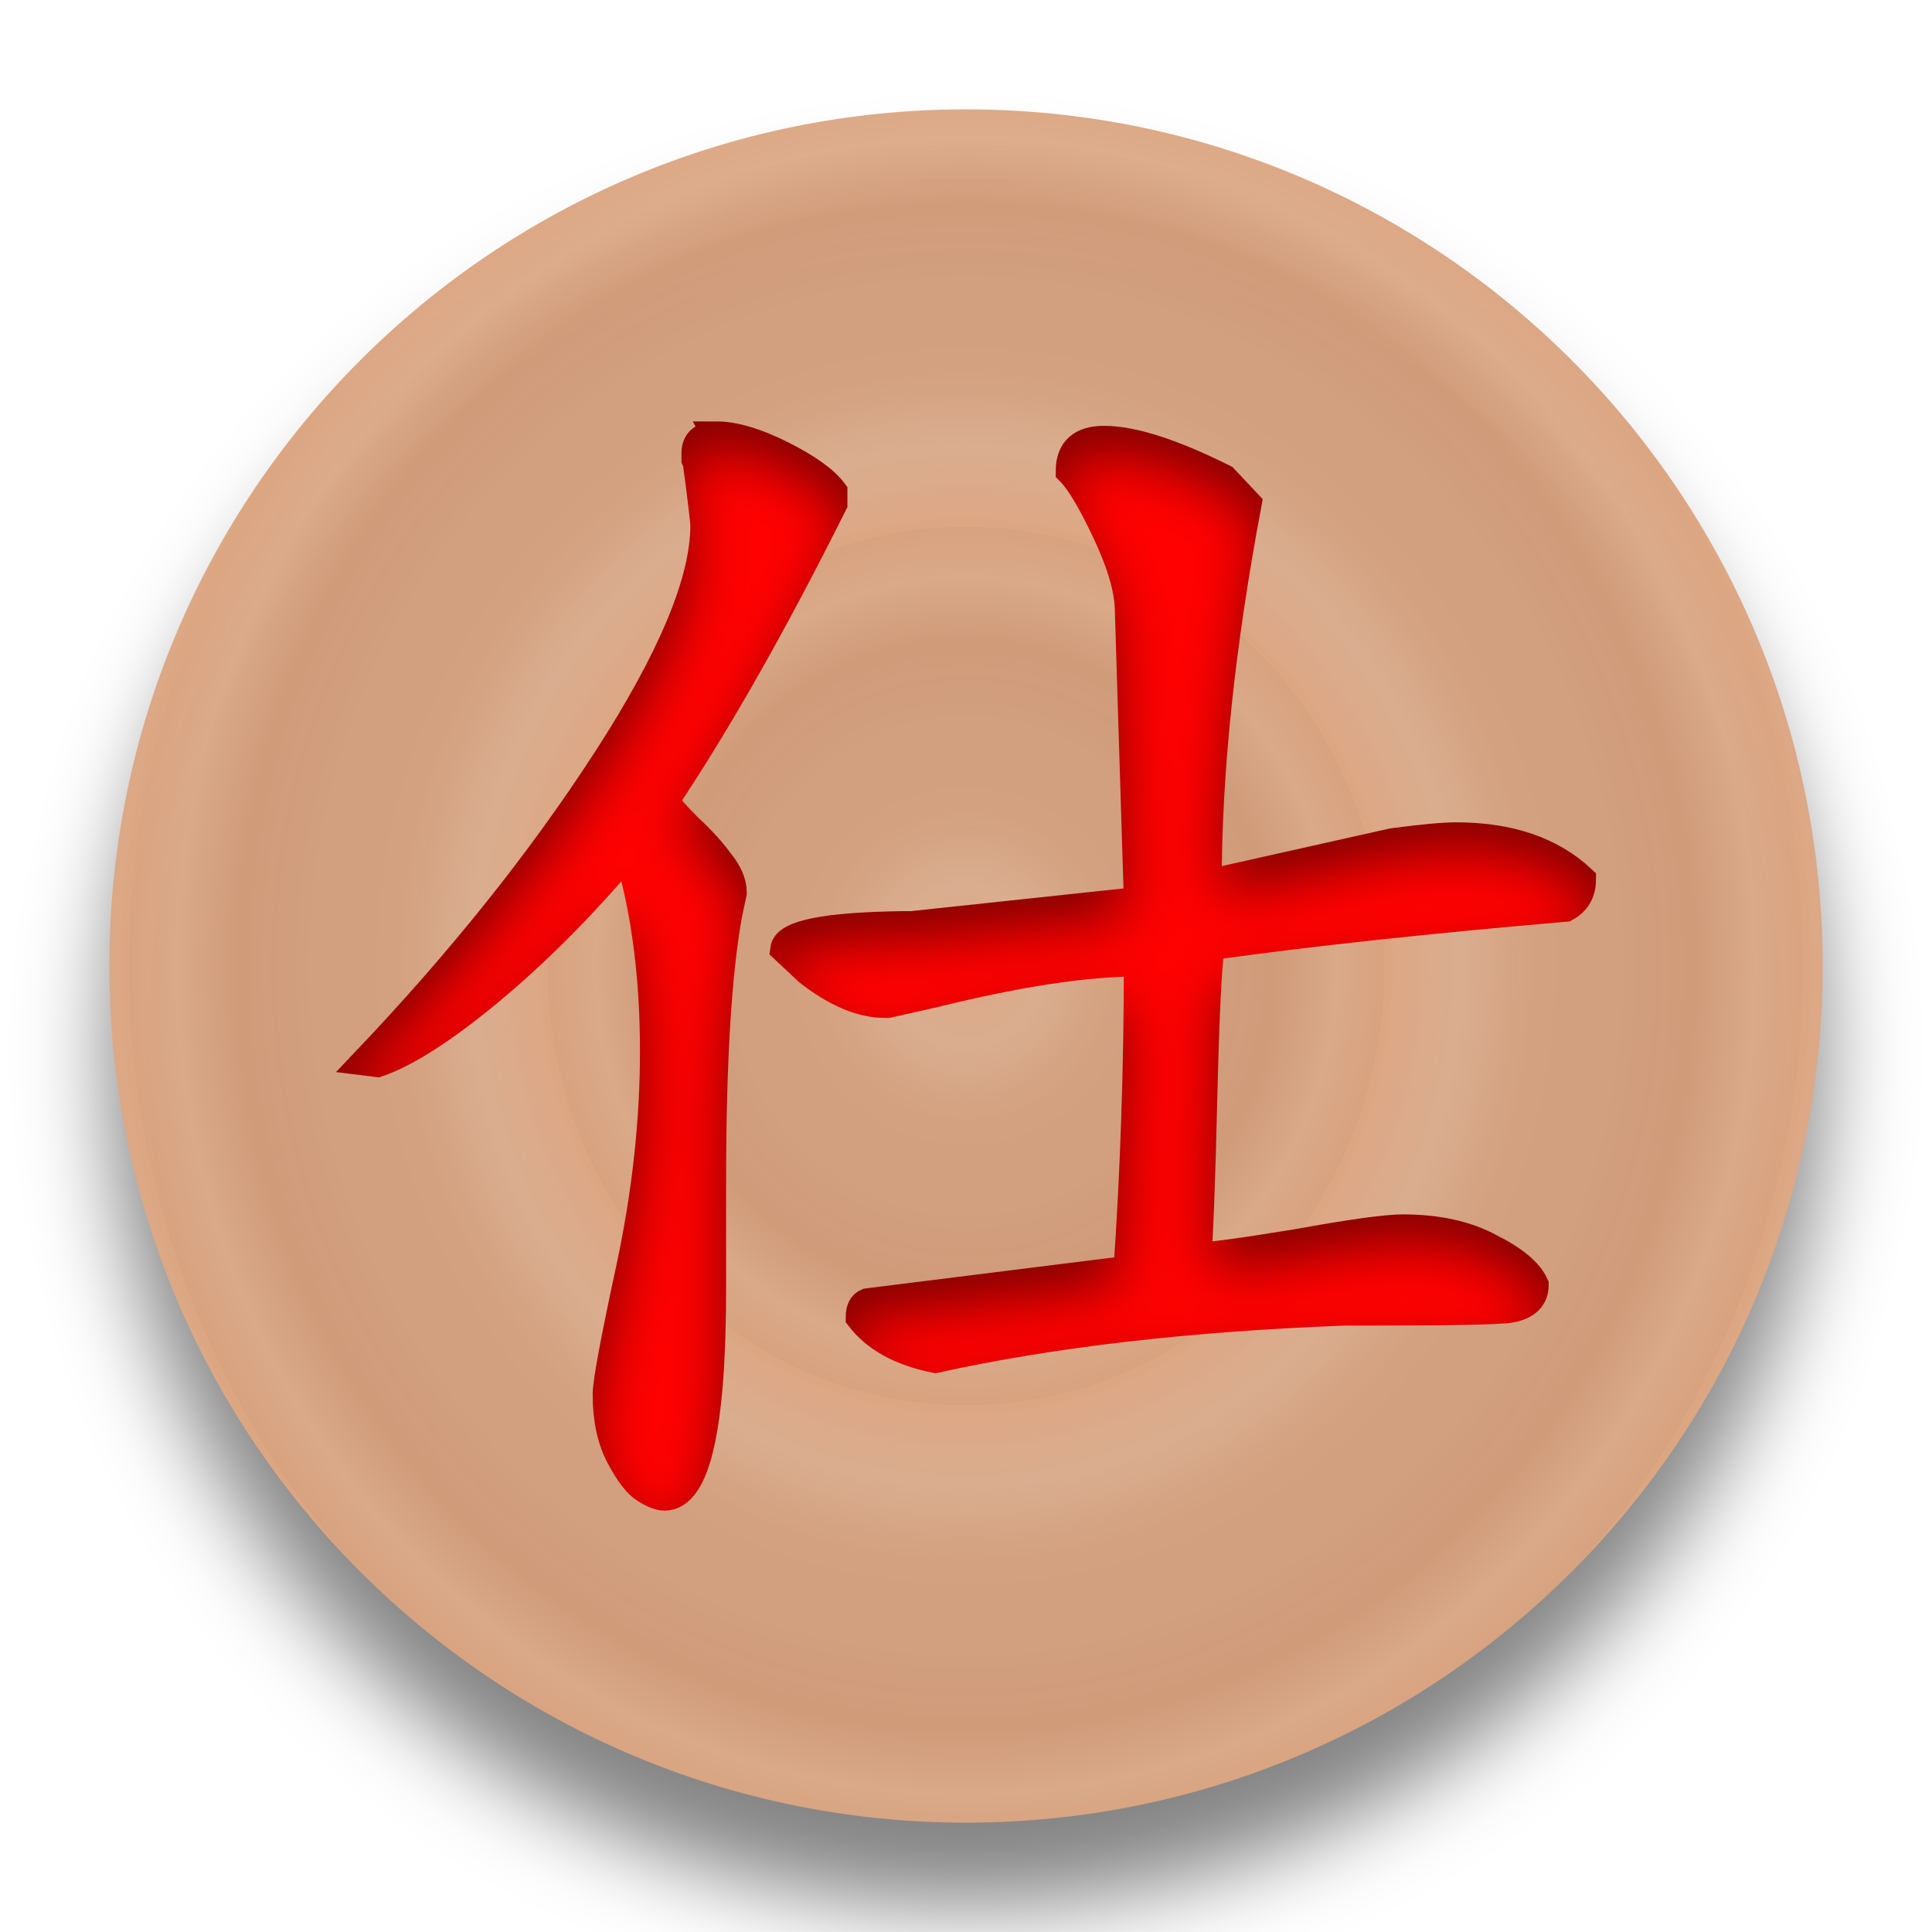
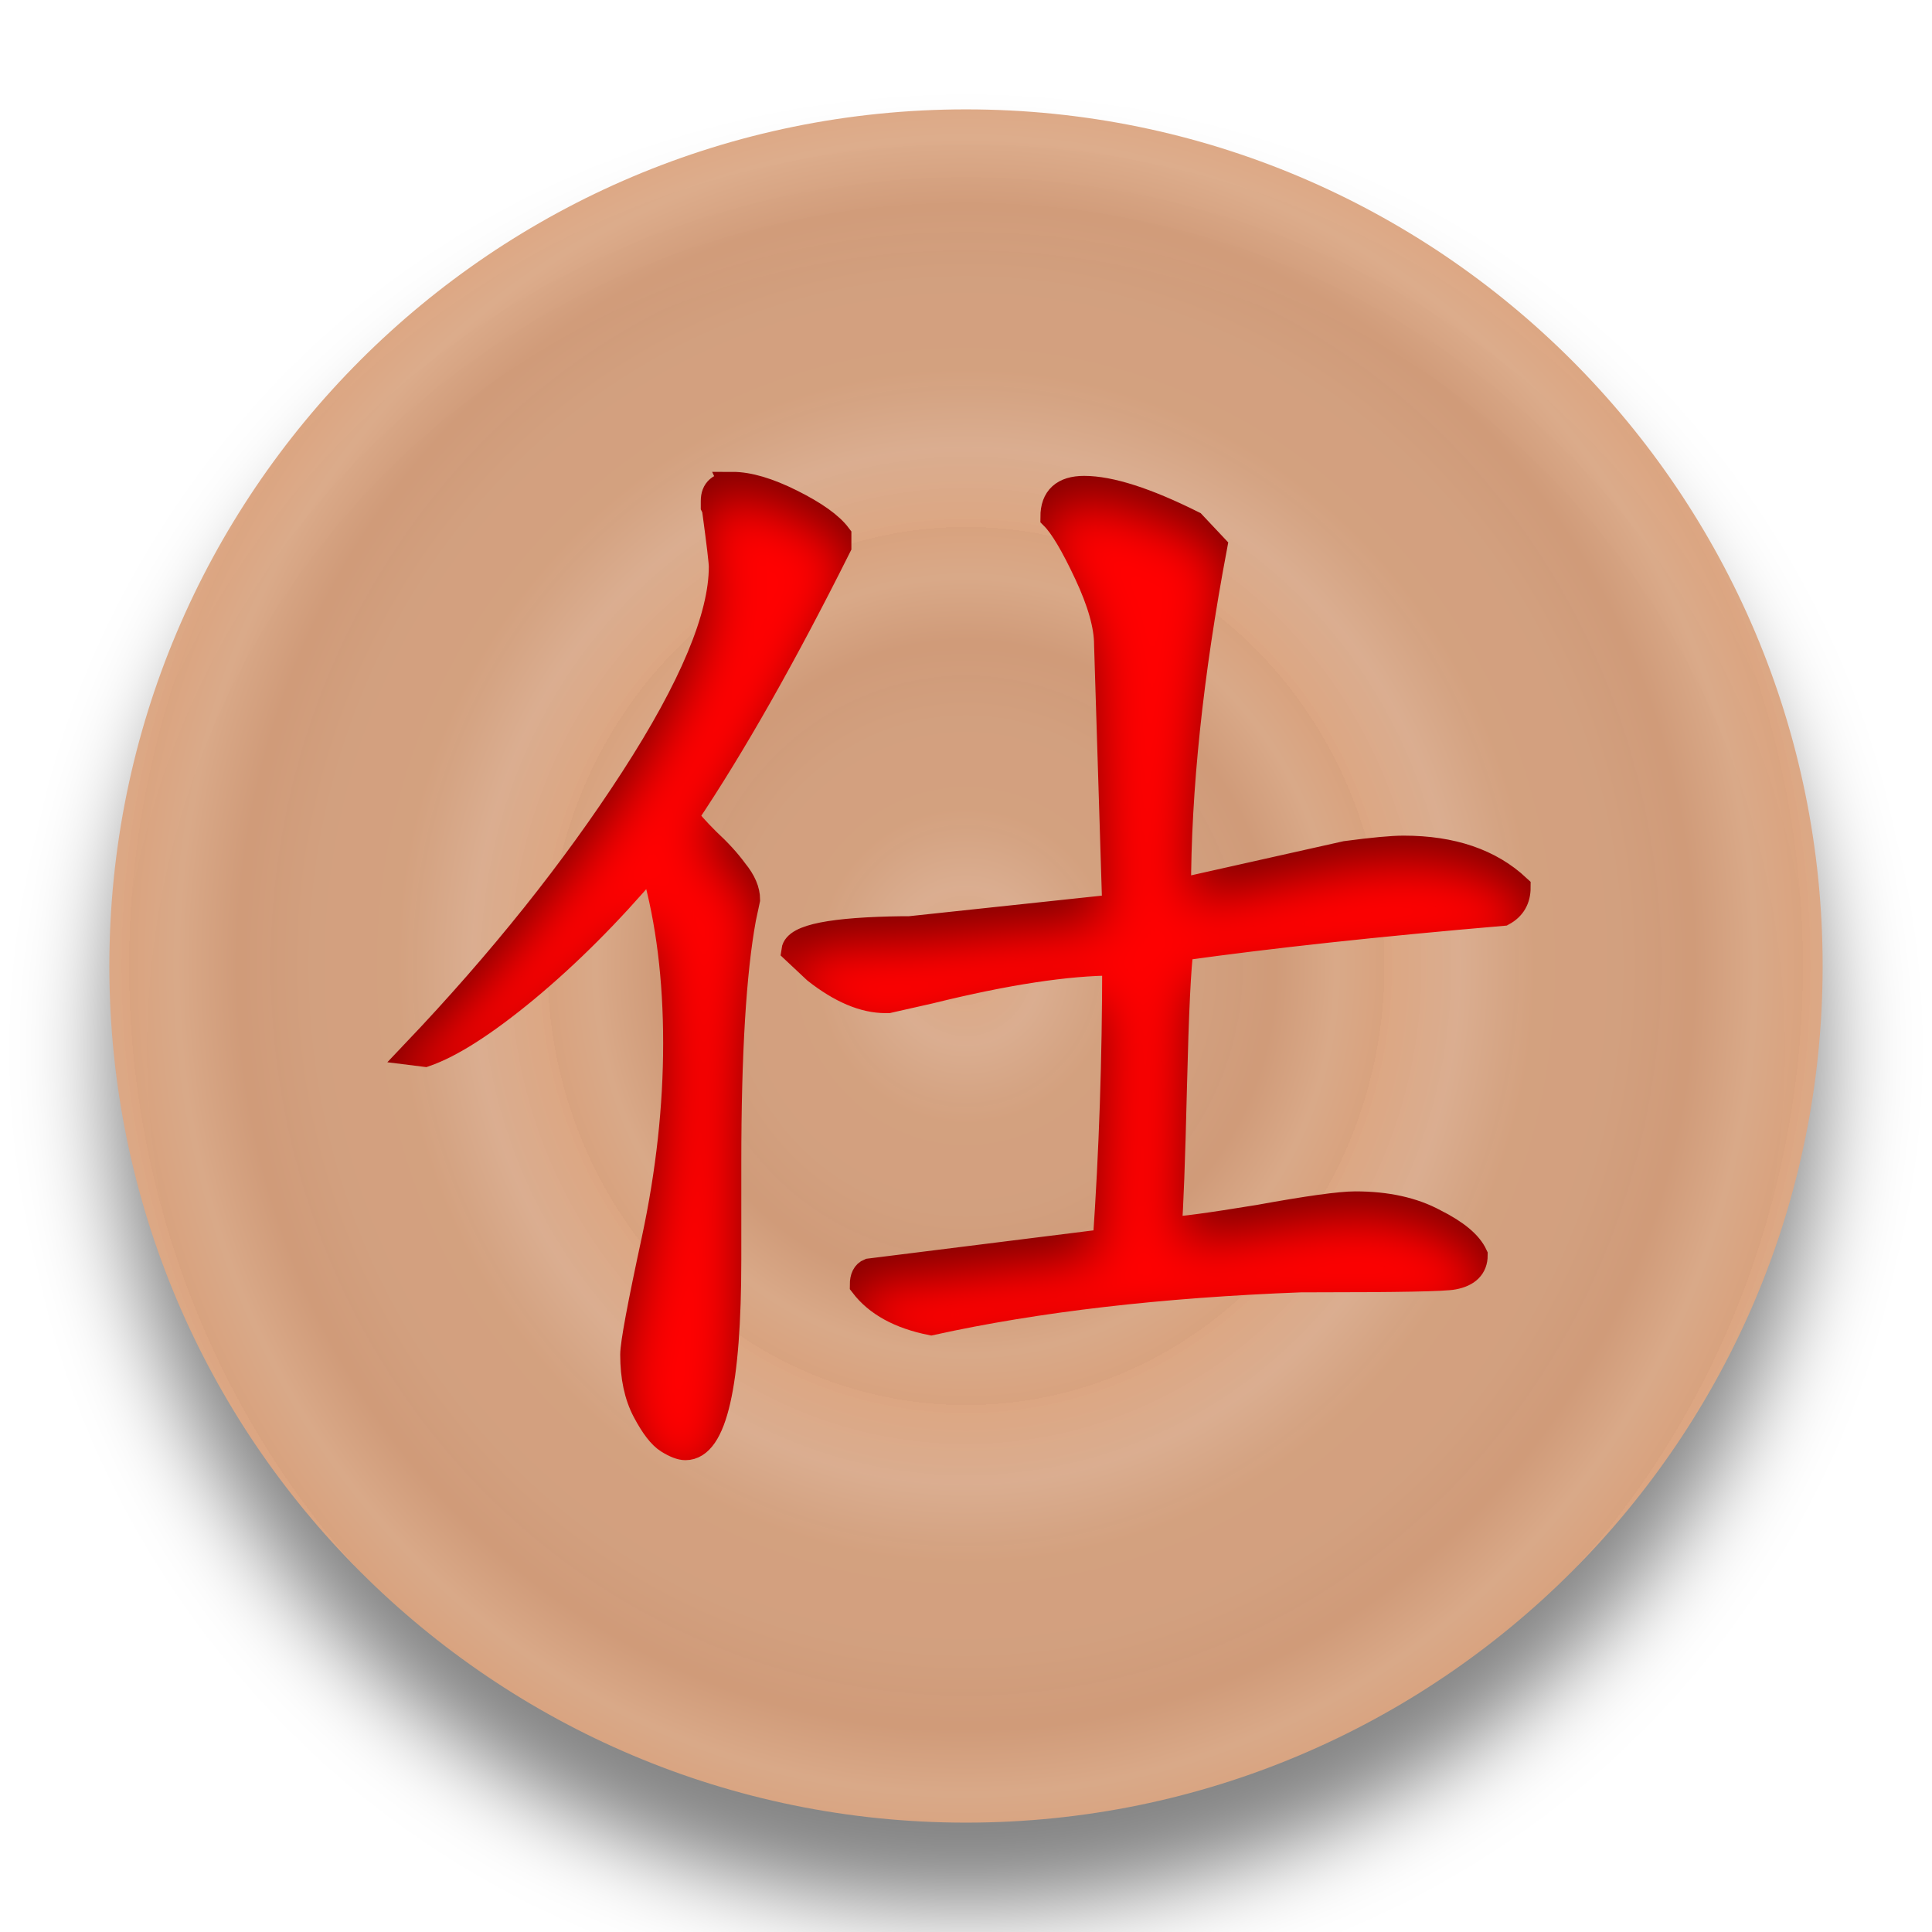
<svg xmlns="http://www.w3.org/2000/svg" xmlns:xlink="http://www.w3.org/1999/xlink" width="92" height="92" id="svg2" version="1.1">
  <defs id="defs10">
    <linearGradient id="linearGradient855">
      <stop style="stop-color:#dca682;stop-opacity:1" offset="0" id="stop851" />
      <stop id="stop861" offset="0.181" style="stop-color:#dcae90;stop-opacity:0.98" />
      <stop style="stop-color:#d5a17e;stop-opacity:0.973" offset="0.361" id="stop863" />
      <stop id="stop865" offset="0.557" style="stop-color:#d5a17f;stop-opacity:0.969" />
      <stop style="stop-color:#d29b78;stop-opacity:0.965" offset="0.737" id="stop867" />
      <stop id="stop869" offset="0.885" style="stop-color:#dcaa88;stop-opacity:0.965" />
      <stop style="stop-color:#dba37e;stop-opacity:0.965" offset="1" id="stop853" />
    </linearGradient>
    <filter height="1.5" width="1.5" y="0" x="0" id="f1" color-interpolation-filters="sRGB">
      <feOffset id="feOffset3039" dy="0" dx="1" in="SourceAlpha" result="offOut" />
      <feGaussianBlur id="feGaussianBlur3041" stdDeviation="1" in="offOut" result="blurOut" />
    </filter>
    <linearGradient y2="1" x2="0" y1="0" x1="0" id="grad1">
      <stop id="stop3034" style="stop-color:rgb(255,255,255);stop-opacity:0.6" offset="20%" />
      <stop id="stop3036" style="stop-color:rgb(220,0,0);stop-opacity:0.5" offset="50%" />
    </linearGradient>
    <linearGradient y2="1" x2="0" y1="0" x1="0" id="grad0">
      <stop id="stop3029" style="stop-color:rgb(0,0,0);stop-opacity:0.3" offset="20%" />
      <stop id="stop3031" style="stop-color:rgb(0,0,0);stop-opacity:0.6" offset="100%" />
    </linearGradient>
    <filter style="color-interpolation-filters:sRGB;" id="filter19100">
      <feFlood flood-opacity="1" flood-color="rgb(91,93,90)" result="flood" id="feFlood19090" />
      <feComposite in="flood" in2="SourceGraphic" operator="in" result="composite1" id="feComposite19092" />
      <feGaussianBlur in="composite1" stdDeviation="0" result="blur" id="feGaussianBlur19094" />
      <feOffset dx="0" dy="4" result="offset" id="feOffset19096" />
      <feComposite in="SourceGraphic" in2="offset" operator="over" result="composite2" id="feComposite19098" />
    </filter>
    <radialGradient xlink:href="#linearGradient855" id="radialGradient859" cx="45.381" cy="48.335" fx="45.381" fy="48.335" r="40.955" gradientUnits="userSpaceOnUse" spreadMethod="repeat" gradientTransform="matrix(0.2988899,0,0,0.2866632,31.81733,34.47895)" />
    <radialGradient xlink:href="#linearGradient855" id="radialGradient871" gradientUnits="userSpaceOnUse" gradientTransform="matrix(0.4865415,0,0,0.5105283,23.30144,23.65849)" cx="45.381" cy="48.335" fx="45.381" fy="48.335" r="40.955" spreadMethod="repeat" />
    <filter style="color-interpolation-filters:sRGB;" id="filter1043">
      <feFlood flood-opacity="0.498" flood-color="rgb(0,0,0)" result="flood" id="feFlood1033" />
      <feComposite in="flood" in2="SourceGraphic" operator="in" result="composite1" id="feComposite1035" />
      <feGaussianBlur in="composite1" stdDeviation="2.1" result="blur" id="feGaussianBlur1037" />
      <feOffset dx="0" dy="4" result="offset" id="feOffset1039" />
      <feComposite in="SourceGraphic" in2="offset" operator="over" result="composite2" id="feComposite1041" />
    </filter>
    <filter style="color-interpolation-filters:sRGB;" id="filter1207">
      <feFlood flood-opacity="0.498" flood-color="rgb(0,0,0)" result="flood" id="feFlood1197" />
      <feComposite in="flood" in2="SourceGraphic" operator="out" result="composite1" id="feComposite1199" />
      <feGaussianBlur in="composite1" stdDeviation="1" result="blur" id="feGaussianBlur1201" />
      <feOffset dx="0" dy="1.3" result="offset" id="feOffset1203" />
      <feComposite in="offset" in2="SourceGraphic" operator="atop" result="composite2" id="feComposite1205" />
    </filter>
    <filter style="color-interpolation-filters:sRGB;" id="filter2144">
      <feFlood flood-opacity="0.498" flood-color="rgb(0,0,0)" result="flood" id="feFlood2134" />
      <feComposite in="flood" in2="SourceGraphic" operator="out" result="composite1" id="feComposite2136" />
      <feGaussianBlur in="composite1" stdDeviation="1" result="blur" id="feGaussianBlur2138" />
      <feOffset dx="0" dy="2.083" result="offset" id="feOffset2140" />
      <feComposite in="offset" in2="SourceGraphic" operator="atop" result="composite2" id="feComposite2142" />
    </filter>
    <filter style="color-interpolation-filters:sRGB;" id="filter4831">
      <feFlood flood-opacity="0.498" flood-color="rgb(0,0,0)" result="flood" id="feFlood4821" />
      <feComposite in="flood" in2="SourceGraphic" operator="out" result="composite1" id="feComposite4823" />
      <feGaussianBlur in="composite1" stdDeviation="1" result="blur" id="feGaussianBlur4825" />
      <feOffset dx="0" dy="2.1" result="offset" id="feOffset4827" />
      <feComposite in="offset" in2="SourceGraphic" operator="atop" result="composite2" id="feComposite4829" />
    </filter>
    <filter style="color-interpolation-filters:sRGB;" id="filter9213">
      <feFlood flood-opacity="0.498" flood-color="rgb(0,0,0)" result="flood" id="feFlood9203" />
      <feComposite in="flood" in2="SourceGraphic" operator="out" result="composite1" id="feComposite9205" />
      <feGaussianBlur in="composite1" stdDeviation="1" result="blur" id="feGaussianBlur9207" />
      <feOffset dx="0" dy="2.1" result="offset" id="feOffset9209" />
      <feComposite in="offset" in2="SourceGraphic" operator="atop" result="composite2" id="feComposite9211" />
    </filter>
    <linearGradient id="linearGradient5398" x1="0" y1="0" x2="0" y2="1">
      <stop offset="20%" style="stop-color:#000000;stop-opacity:1" id="stop5394" />
      <stop offset="100%" style="stop-color:#4d4d4d;stop-opacity:1" id="stop5396" />
    </linearGradient>
    <filter style="color-interpolation-filters:sRGB;" id="filter10026">
      <feFlood flood-opacity="0.498" flood-color="rgb(0,0,0)" result="flood" id="feFlood10016" />
      <feComposite in="flood" in2="SourceGraphic" operator="out" result="composite1" id="feComposite10018" />
      <feGaussianBlur in="composite1" stdDeviation="1" result="blur" id="feGaussianBlur10020" />
      <feOffset dx="0" dy="0.9" result="offset" id="feOffset10022" />
      <feComposite in="offset" in2="SourceGraphic" operator="atop" result="composite2" id="feComposite10024" />
    </filter>
    <filter style="color-interpolation-filters:sRGB;" id="filter10835">
      <feFlood flood-opacity="0.498" flood-color="rgb(0,0,0)" result="flood" id="feFlood10825" />
      <feComposite in="flood" in2="SourceGraphic" operator="out" result="composite1" id="feComposite10827" />
      <feGaussianBlur in="composite1" stdDeviation="1" result="blur" id="feGaussianBlur10829" />
      <feOffset dx="0" dy="0.9" result="offset" id="feOffset10831" />
      <feComposite in="offset" in2="SourceGraphic" operator="atop" result="composite2" id="feComposite10833" />
    </filter>
    <filter style="color-interpolation-filters:sRGB;" id="filter11631">
      <feFlood flood-opacity="0.498" flood-color="rgb(0,0,0)" result="flood" id="feFlood11621" />
      <feComposite in="flood" in2="SourceGraphic" operator="out" result="composite1" id="feComposite11623" />
      <feGaussianBlur in="composite1" stdDeviation="1" result="blur" id="feGaussianBlur11625" />
      <feOffset dx="0" dy="1" result="offset" id="feOffset11627" />
      <feComposite in="offset" in2="SourceGraphic" operator="atop" result="composite2" id="feComposite11629" />
    </filter>
    <filter style="color-interpolation-filters:sRGB;" id="filter12769">
      <feFlood flood-opacity="0.498" flood-color="rgb(0,0,0)" result="flood" id="feFlood12759" />
      <feComposite in="flood" in2="SourceGraphic" operator="out" result="composite1" id="feComposite12761" />
      <feGaussianBlur in="composite1" stdDeviation="1" result="blur" id="feGaussianBlur12763" />
      <feOffset dx="0" dy="1" result="offset" id="feOffset12765" />
      <feComposite in="offset" in2="SourceGraphic" operator="atop" result="composite2" id="feComposite12767" />
    </filter>
    <filter style="color-interpolation-filters:sRGB;" id="filter13430">
      <feFlood flood-opacity="0.498" flood-color="rgb(0,0,0)" result="flood" id="feFlood13420" />
      <feComposite in="flood" in2="SourceGraphic" operator="out" result="composite1" id="feComposite13422" />
      <feGaussianBlur in="composite1" stdDeviation="1" result="blur" id="feGaussianBlur13424" />
      <feOffset dx="0" dy="1" result="offset" id="feOffset13426" />
      <feComposite in="offset" in2="SourceGraphic" operator="atop" result="composite2" id="feComposite13428" />
    </filter>
    <filter style="color-interpolation-filters:sRGB;" id="filter14089">
      <feFlood flood-opacity="0.498" flood-color="rgb(0,0,0)" result="flood" id="feFlood14079" />
      <feComposite in="flood" in2="SourceGraphic" operator="out" result="composite1" id="feComposite14081" />
      <feGaussianBlur in="composite1" stdDeviation="1" result="blur" id="feGaussianBlur14083" />
      <feOffset dx="0" dy="1" result="offset" id="feOffset14085" />
      <feComposite in="offset" in2="SourceGraphic" operator="atop" result="composite2" id="feComposite14087" />
    </filter>
    <filter style="color-interpolation-filters:sRGB;" id="filter14718">
      <feFlood flood-opacity="0.498" flood-color="rgb(0,0,0)" result="flood" id="feFlood14708" />
      <feComposite in="flood" in2="SourceGraphic" operator="out" result="composite1" id="feComposite14710" />
      <feGaussianBlur in="composite1" stdDeviation="1" result="blur" id="feGaussianBlur14712" />
      <feOffset dx="0" dy="1" result="offset" id="feOffset14714" />
      <feComposite in="offset" in2="SourceGraphic" operator="atop" result="composite2" id="feComposite14716" />
    </filter>
    <filter style="color-interpolation-filters:sRGB;" id="filter15347">
      <feFlood flood-opacity="0.498" flood-color="rgb(0,0,0)" result="flood" id="feFlood15337" />
      <feComposite in="flood" in2="SourceGraphic" operator="out" result="composite1" id="feComposite15339" />
      <feGaussianBlur in="composite1" stdDeviation="1" result="blur" id="feGaussianBlur15341" />
      <feOffset dx="0" dy="1" result="offset" id="feOffset15343" />
      <feComposite in="offset" in2="SourceGraphic" operator="atop" result="composite2" id="feComposite15345" />
    </filter>
    <filter style="color-interpolation-filters:sRGB;" id="filter15976">
      <feFlood flood-opacity="0.498" flood-color="rgb(0,0,0)" result="flood" id="feFlood15966" />
      <feComposite in="flood" in2="SourceGraphic" operator="out" result="composite1" id="feComposite15968" />
      <feGaussianBlur in="composite1" stdDeviation="1" result="blur" id="feGaussianBlur15970" />
      <feOffset dx="0" dy="1" result="offset" id="feOffset15972" />
      <feComposite in="offset" in2="SourceGraphic" operator="atop" result="composite2" id="feComposite15974" />
    </filter>
    <filter style="color-interpolation-filters:sRGB;" id="filter16605">
      <feFlood flood-opacity="0.498" flood-color="rgb(0,0,0)" result="flood" id="feFlood16595" />
      <feComposite in="flood" in2="SourceGraphic" operator="out" result="composite1" id="feComposite16597" />
      <feGaussianBlur in="composite1" stdDeviation="1" result="blur" id="feGaussianBlur16599" />
      <feOffset dx="0" dy="1" result="offset" id="feOffset16601" />
      <feComposite in="offset" in2="SourceGraphic" operator="atop" result="composite2" id="feComposite16603" />
    </filter>
    <filter style="color-interpolation-filters:sRGB;" id="filter17234">
      <feFlood flood-opacity="0.498" flood-color="rgb(0,0,0)" result="flood" id="feFlood17224" />
      <feComposite in="flood" in2="SourceGraphic" operator="out" result="composite1" id="feComposite17226" />
      <feGaussianBlur in="composite1" stdDeviation="1" result="blur" id="feGaussianBlur17228" />
      <feOffset dx="0" dy="1" result="offset" id="feOffset17230" />
      <feComposite in="offset" in2="SourceGraphic" operator="atop" result="composite2" id="feComposite17232" />
    </filter>
  </defs>
  <g id="layer1" style="display:inline">
    <g style="fill:url(#radialGradient859);fill-opacity:1" id="g25621" transform="translate(0.618638,-2.334746)">
      <circle r="40.792" cy="48.335" cx="45.381" id="circle4376-8-9" style="color:#000000;display:inline;overflow:visible;visibility:visible;opacity:1;fill:url(#radialGradient871);fill-opacity:1;fill-rule:nonzero;stroke:none;stroke-width:0.326;stroke-linecap:round;stroke-linejoin:miter;stroke-miterlimit:10;stroke-dasharray:none;stroke-dashoffset:0;stroke-opacity:1;marker:none;filter:url(#filter1043);enable-background:accumulate" />
    </g>
  </g>
  <g id="layer2" style="display:inline">
-     <g transform="matrix(1.352647,0,0,1.352647,-15.85318,-16.11609)" aria-label="仕" style="font-style:normal;font-variant:normal;font-weight:500;font-stretch:normal;font-size:53.333px;line-height:1.25;font-family:'cwTeX Q Kai';-inkscape-font-specification:'cwTeX Q Kai, Medium';font-variant-ligatures:normal;font-variant-caps:normal;font-variant-numeric:normal;font-feature-settings:normal;text-align:start;letter-spacing:0px;word-spacing:0px;writing-mode:lr-tb;text-anchor:start;display:inline;fill:#ff0101;fill-opacity:1;stroke:#ff0101;stroke-width:1;stroke-miterlimit:4;stroke-dasharray:none;stroke-opacity:1;filter:url(#filter17234)" id="text32186-5">
+     <g transform="matrix(1.227336,0,0,1.227336,-10.45746,-10.36158)" aria-label="仕" style="font-style:normal;font-variant:normal;font-weight:500;font-stretch:normal;font-size:53.333px;line-height:1.25;font-family:'cwTeX Q Kai';-inkscape-font-specification:'cwTeX Q Kai, Medium';font-variant-ligatures:normal;font-variant-caps:normal;font-variant-numeric:normal;font-feature-settings:normal;text-align:start;letter-spacing:0px;word-spacing:0px;writing-mode:lr-tb;text-anchor:start;display:inline;fill:#ff0101;fill-opacity:1;stroke:#ff0101;stroke-width:1;stroke-miterlimit:4;stroke-dasharray:none;stroke-opacity:1;filter:url(#filter17234)" id="text32186-5">
      <path d="m 51.469,33.448 q 0,-1.094 -0.781,-2.76 -0.781,-1.667 -1.302,-2.188 0,-1.094 1.198,-1.094 1.51,0 4.219,1.354 l 0.833,0.885 q -1.406,7.448 -1.406,13.385 l 6.51,-1.458 q 1.562,-0.208 2.24,-0.208 2.812,0 4.427,1.51 0,0.677 -0.573,0.99 -7.292,0.625 -12.5,1.354 -0.156,1.042 -0.26,5.365 -0.104,4.323 -0.208,5.573 0.625,0 3.49,-0.469 2.865,-0.521 3.75,-0.521 1.823,0 3.073,0.677 1.25,0.625 1.562,1.302 0,0.677 -0.833,0.833 -0.521,0.104 -5.312,0.104 h -0.573 q -8.229,0.312 -14.375,1.667 -1.823,-0.365 -2.656,-1.458 0,-0.417 0.26,-0.521 l 9.167,-1.146 q 0.365,-5.26 0.365,-10.833 -2.76,0 -7.188,1.094 l -1.615,0.365 h -0.104 q -1.25,0 -2.708,-1.146 l -0.833,-0.781 q 0.104,-0.781 4.219,-0.833 h 0.26 l 7.812,-0.833 0.156,-0.104 z M 36.938,27.25 q 0.938,0 2.292,0.677 1.354,0.677 1.823,1.302 v 0.417 q -3.177,6.354 -5.938,10.469 0.208,0.312 0.833,0.938 0.677,0.625 1.094,1.198 0.469,0.573 0.469,1.094 l -0.156,0.729 q -0.573,3.125 -0.573,9.479 v 1.146 2.604 q 0,7.292 -1.667,7.292 -0.26,0 -0.677,-0.26 -0.417,-0.26 -0.885,-1.146 -0.469,-0.885 -0.469,-2.188 0,-0.625 0.833,-4.479 0.833,-3.906 0.833,-7.604 0,-3.75 -0.833,-6.719 l -0.208,-0.156 q -2.344,2.76 -4.792,4.792 -2.396,1.979 -3.906,2.5 l -0.417,-0.052 q 5.052,-5.312 8.49,-10.625 3.438,-5.312 3.438,-8.229 0,-0.26 -0.26,-2.188 0,-0.052 -0.052,-0.156 0,-0.104 0,-0.208 0,-0.625 0.729,-0.625 z" id="path37341" style="fill:#ff0101;fill-opacity:1;stroke:#ff0101;stroke-opacity:1" />
    </g>
  </g>
</svg>
